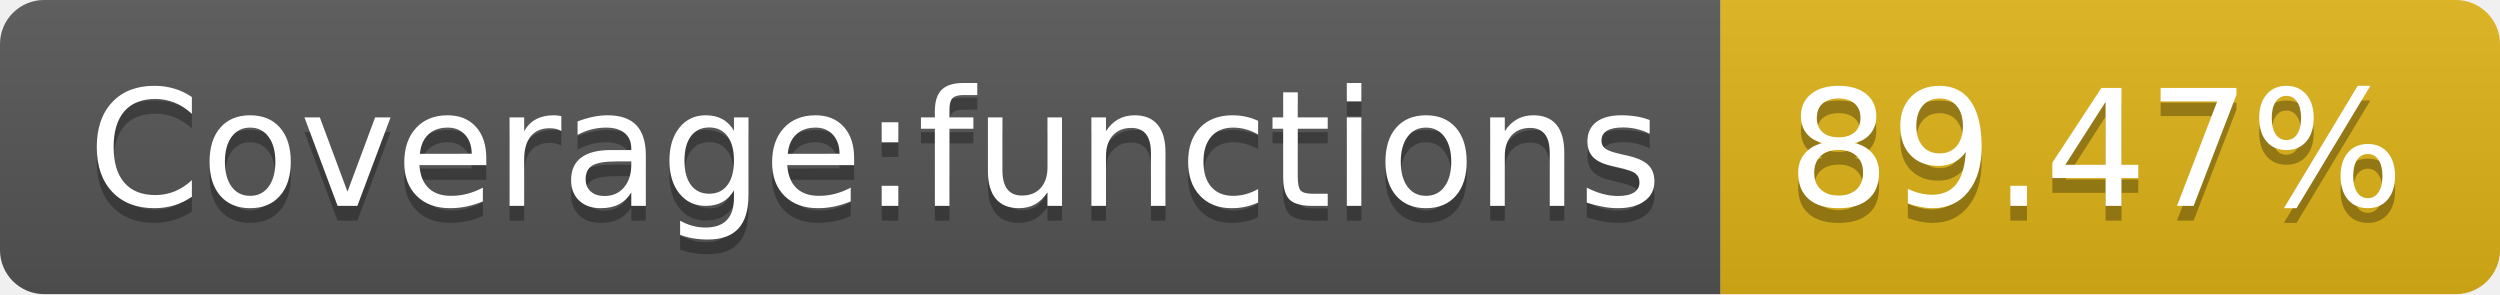
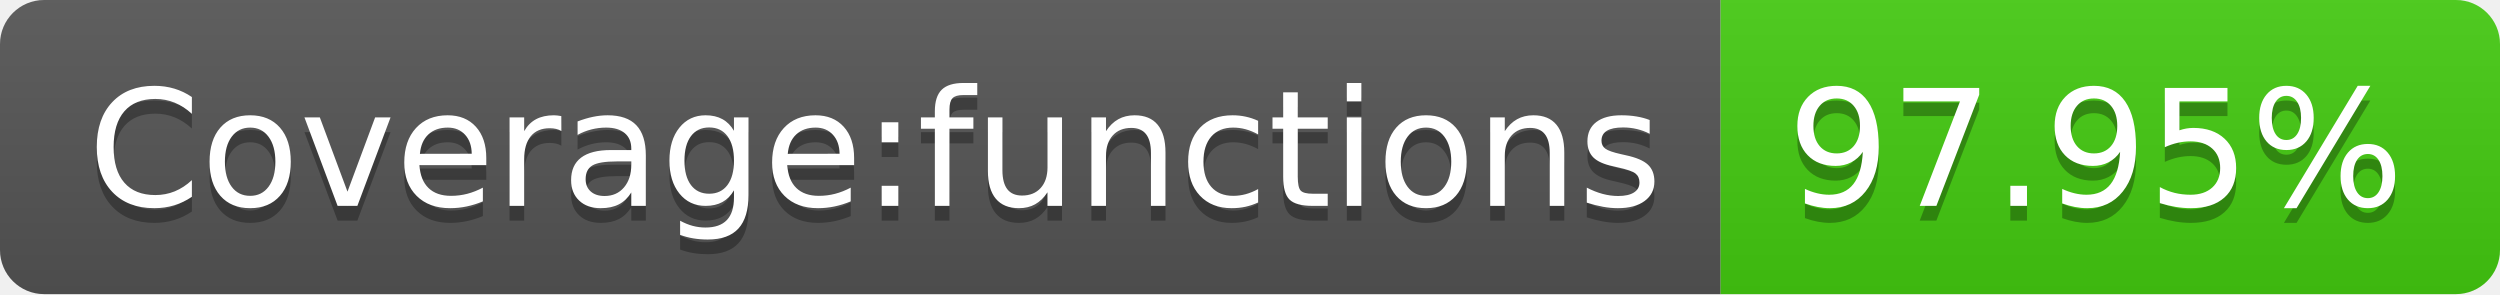
- <svg xmlns="http://www.w3.org/2000/svg" width="170" height="20" role="img" aria-label="Coverage:functions: 89.47%">
+ <svg xmlns="http://www.w3.org/2000/svg" width="170" height="20" role="img" aria-label="Coverage:functions: 97.95%">
  <linearGradient id="s" x2="0" y2="100%">
    <stop offset="0" stop-color="#bbb" stop-opacity=".1" />
    <stop offset="1" stop-opacity=".1" />
  </linearGradient>
  <clipPath id="r">
    <rect width="170" height="20" rx="3" fill="#fff" />
  </clipPath>
  <g clip-path="url(#r)">
    <rect width="117" height="20" fill="#555" />
-     <rect x="117" width="53" height="20" fill="#dfb317" />
+     <rect x="117" width="53" height="20" fill="#4c1" />
    <rect width="170" height="20" fill="url(#s)" />
  </g>
  <g fill="#fff" text-anchor="middle" font-family="Verdana,Geneva,DejaVu Sans,sans-serif" text-rendering="geometricPrecision" font-size="110">
    <text aria-hidden="true" x="595" y="150" fill="#010101" fill-opacity=".3" transform="scale(.1)" textLength="1070">Coverage:functions</text>
    <text x="595" y="140" transform="scale(.1)" fill="#fff" textLength="1070">Coverage:functions</text>
-     <text aria-hidden="true" x="1425" y="150" fill="#010101" fill-opacity=".3" transform="scale(.1)" textLength="430">89.47%</text>
-     <text x="1425" y="140" transform="scale(.1)" fill="#fff" textLength="430">89.47%</text>
+     <text aria-hidden="true" x="1425" y="150" fill="#010101" fill-opacity=".3" transform="scale(.1)" textLength="430">97.95%</text>
+     <text x="1425" y="140" transform="scale(.1)" fill="#fff" textLength="430">97.95%</text>
  </g>
</svg>
